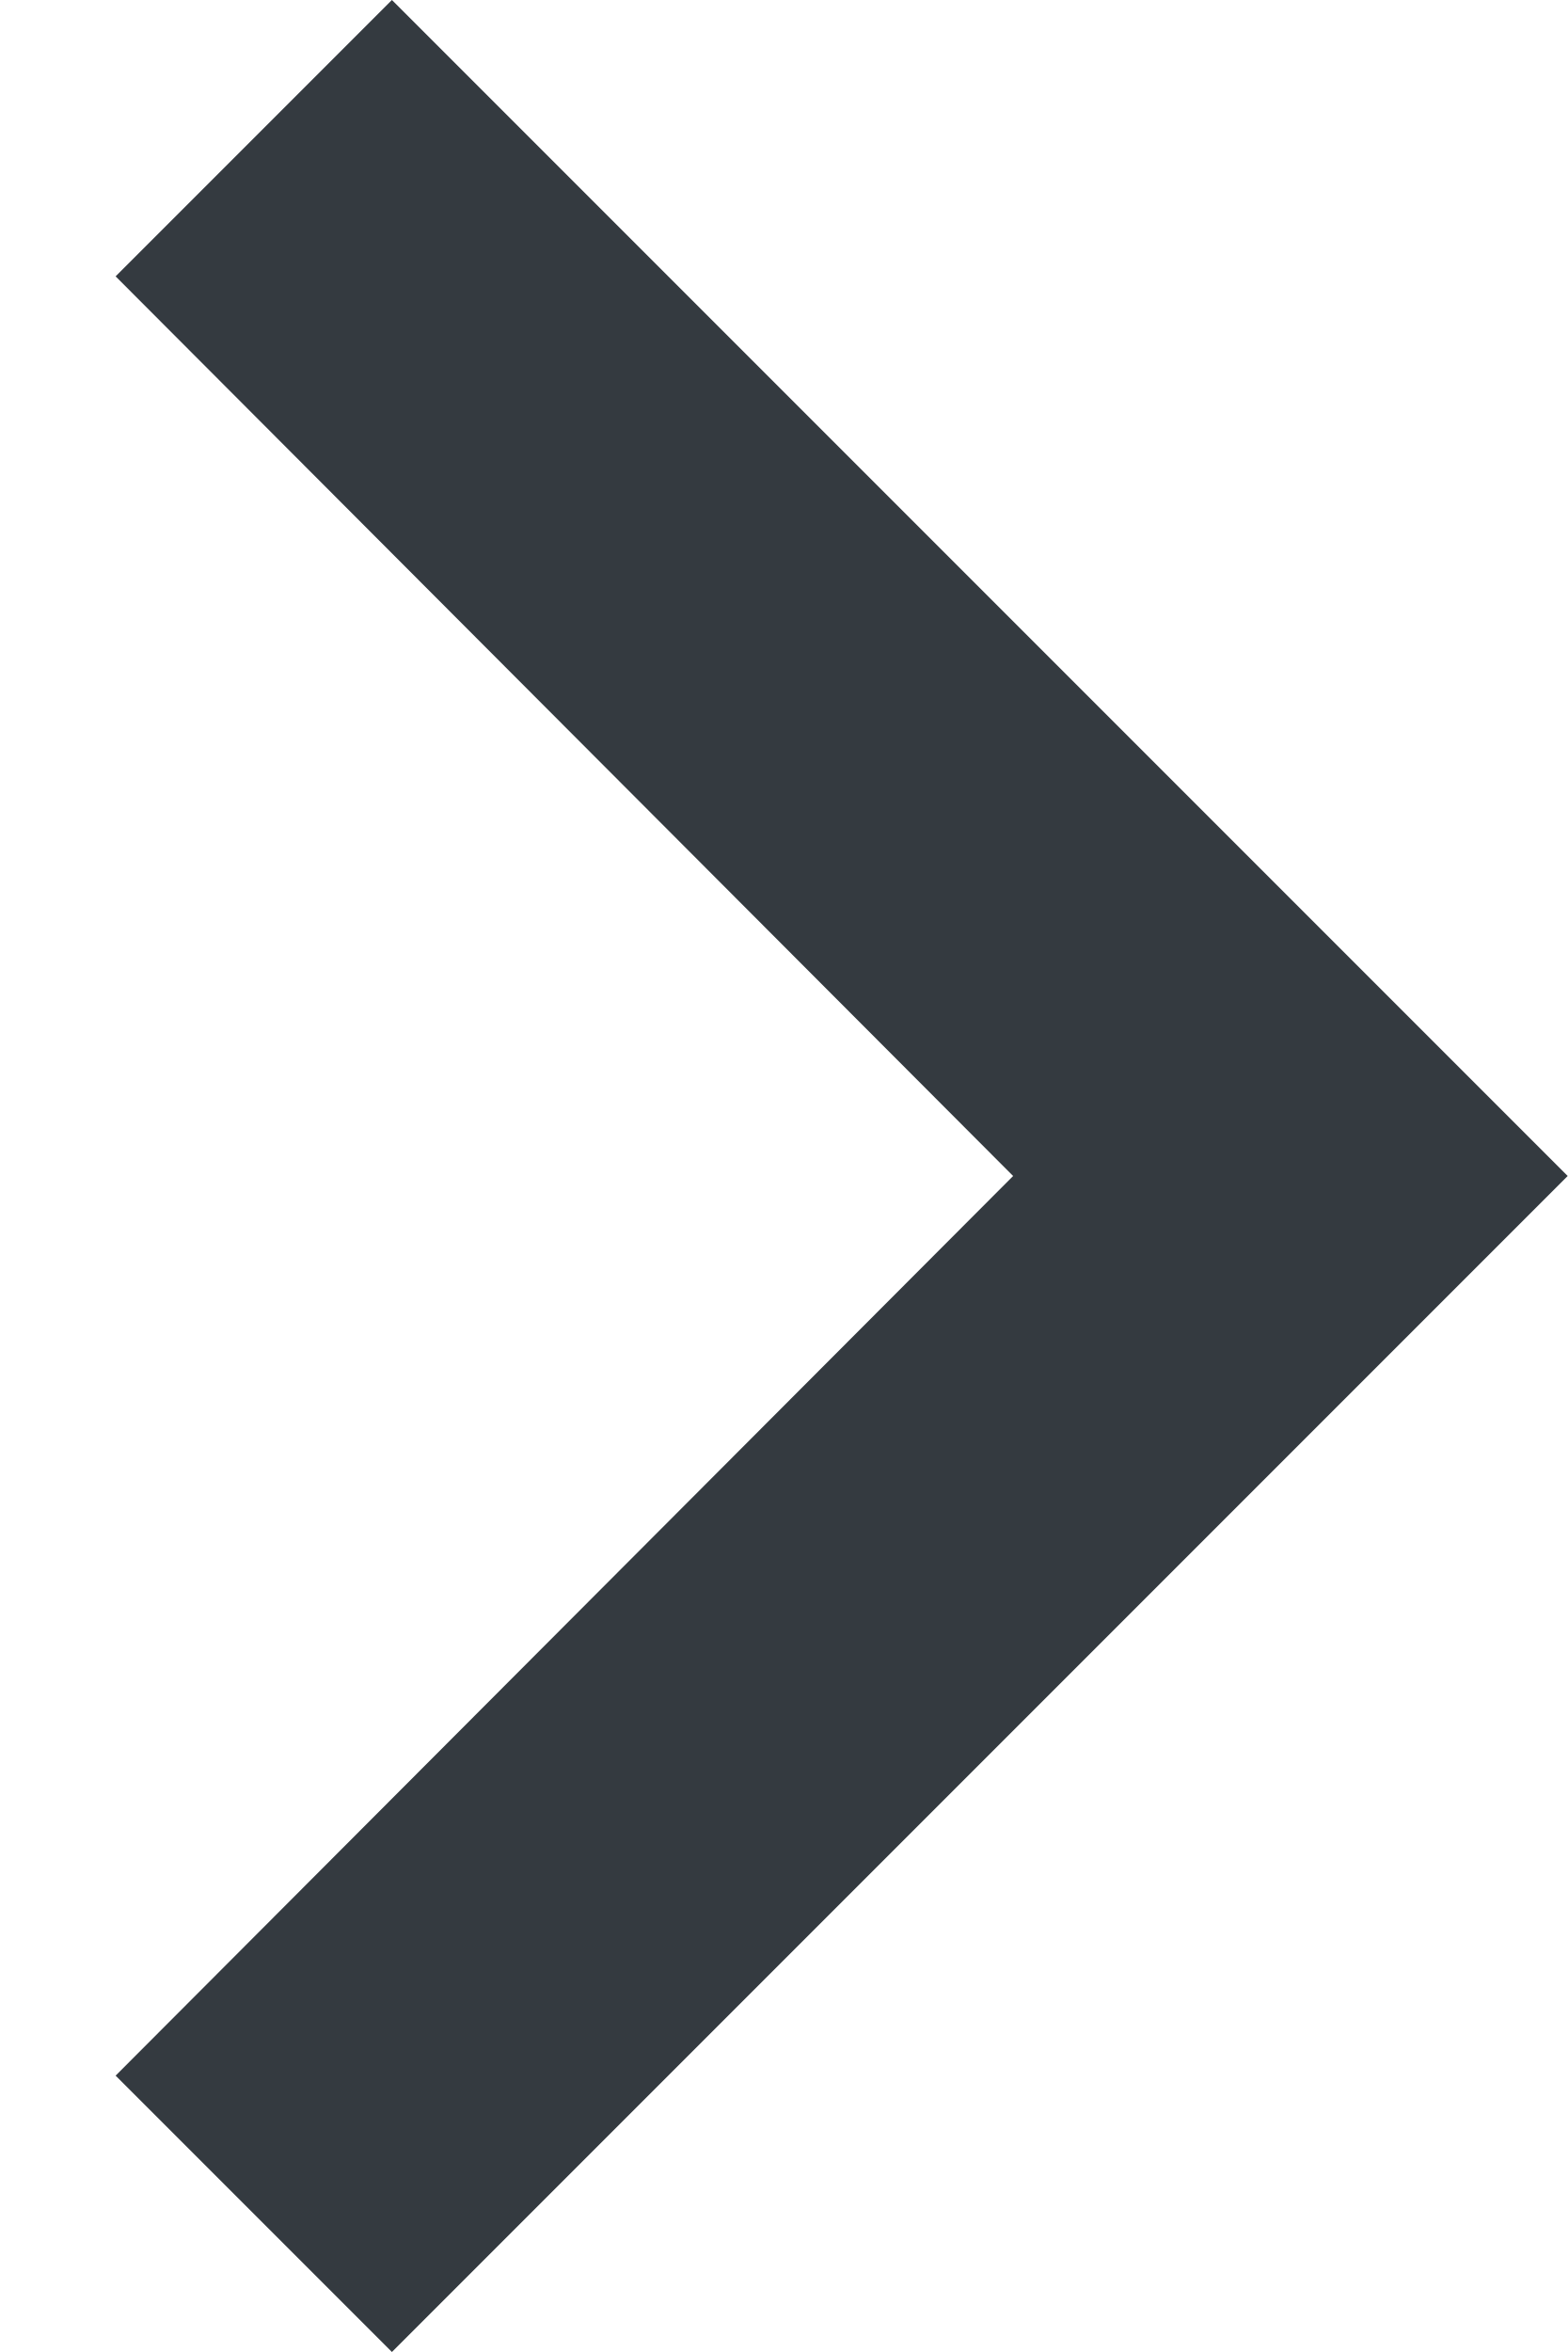
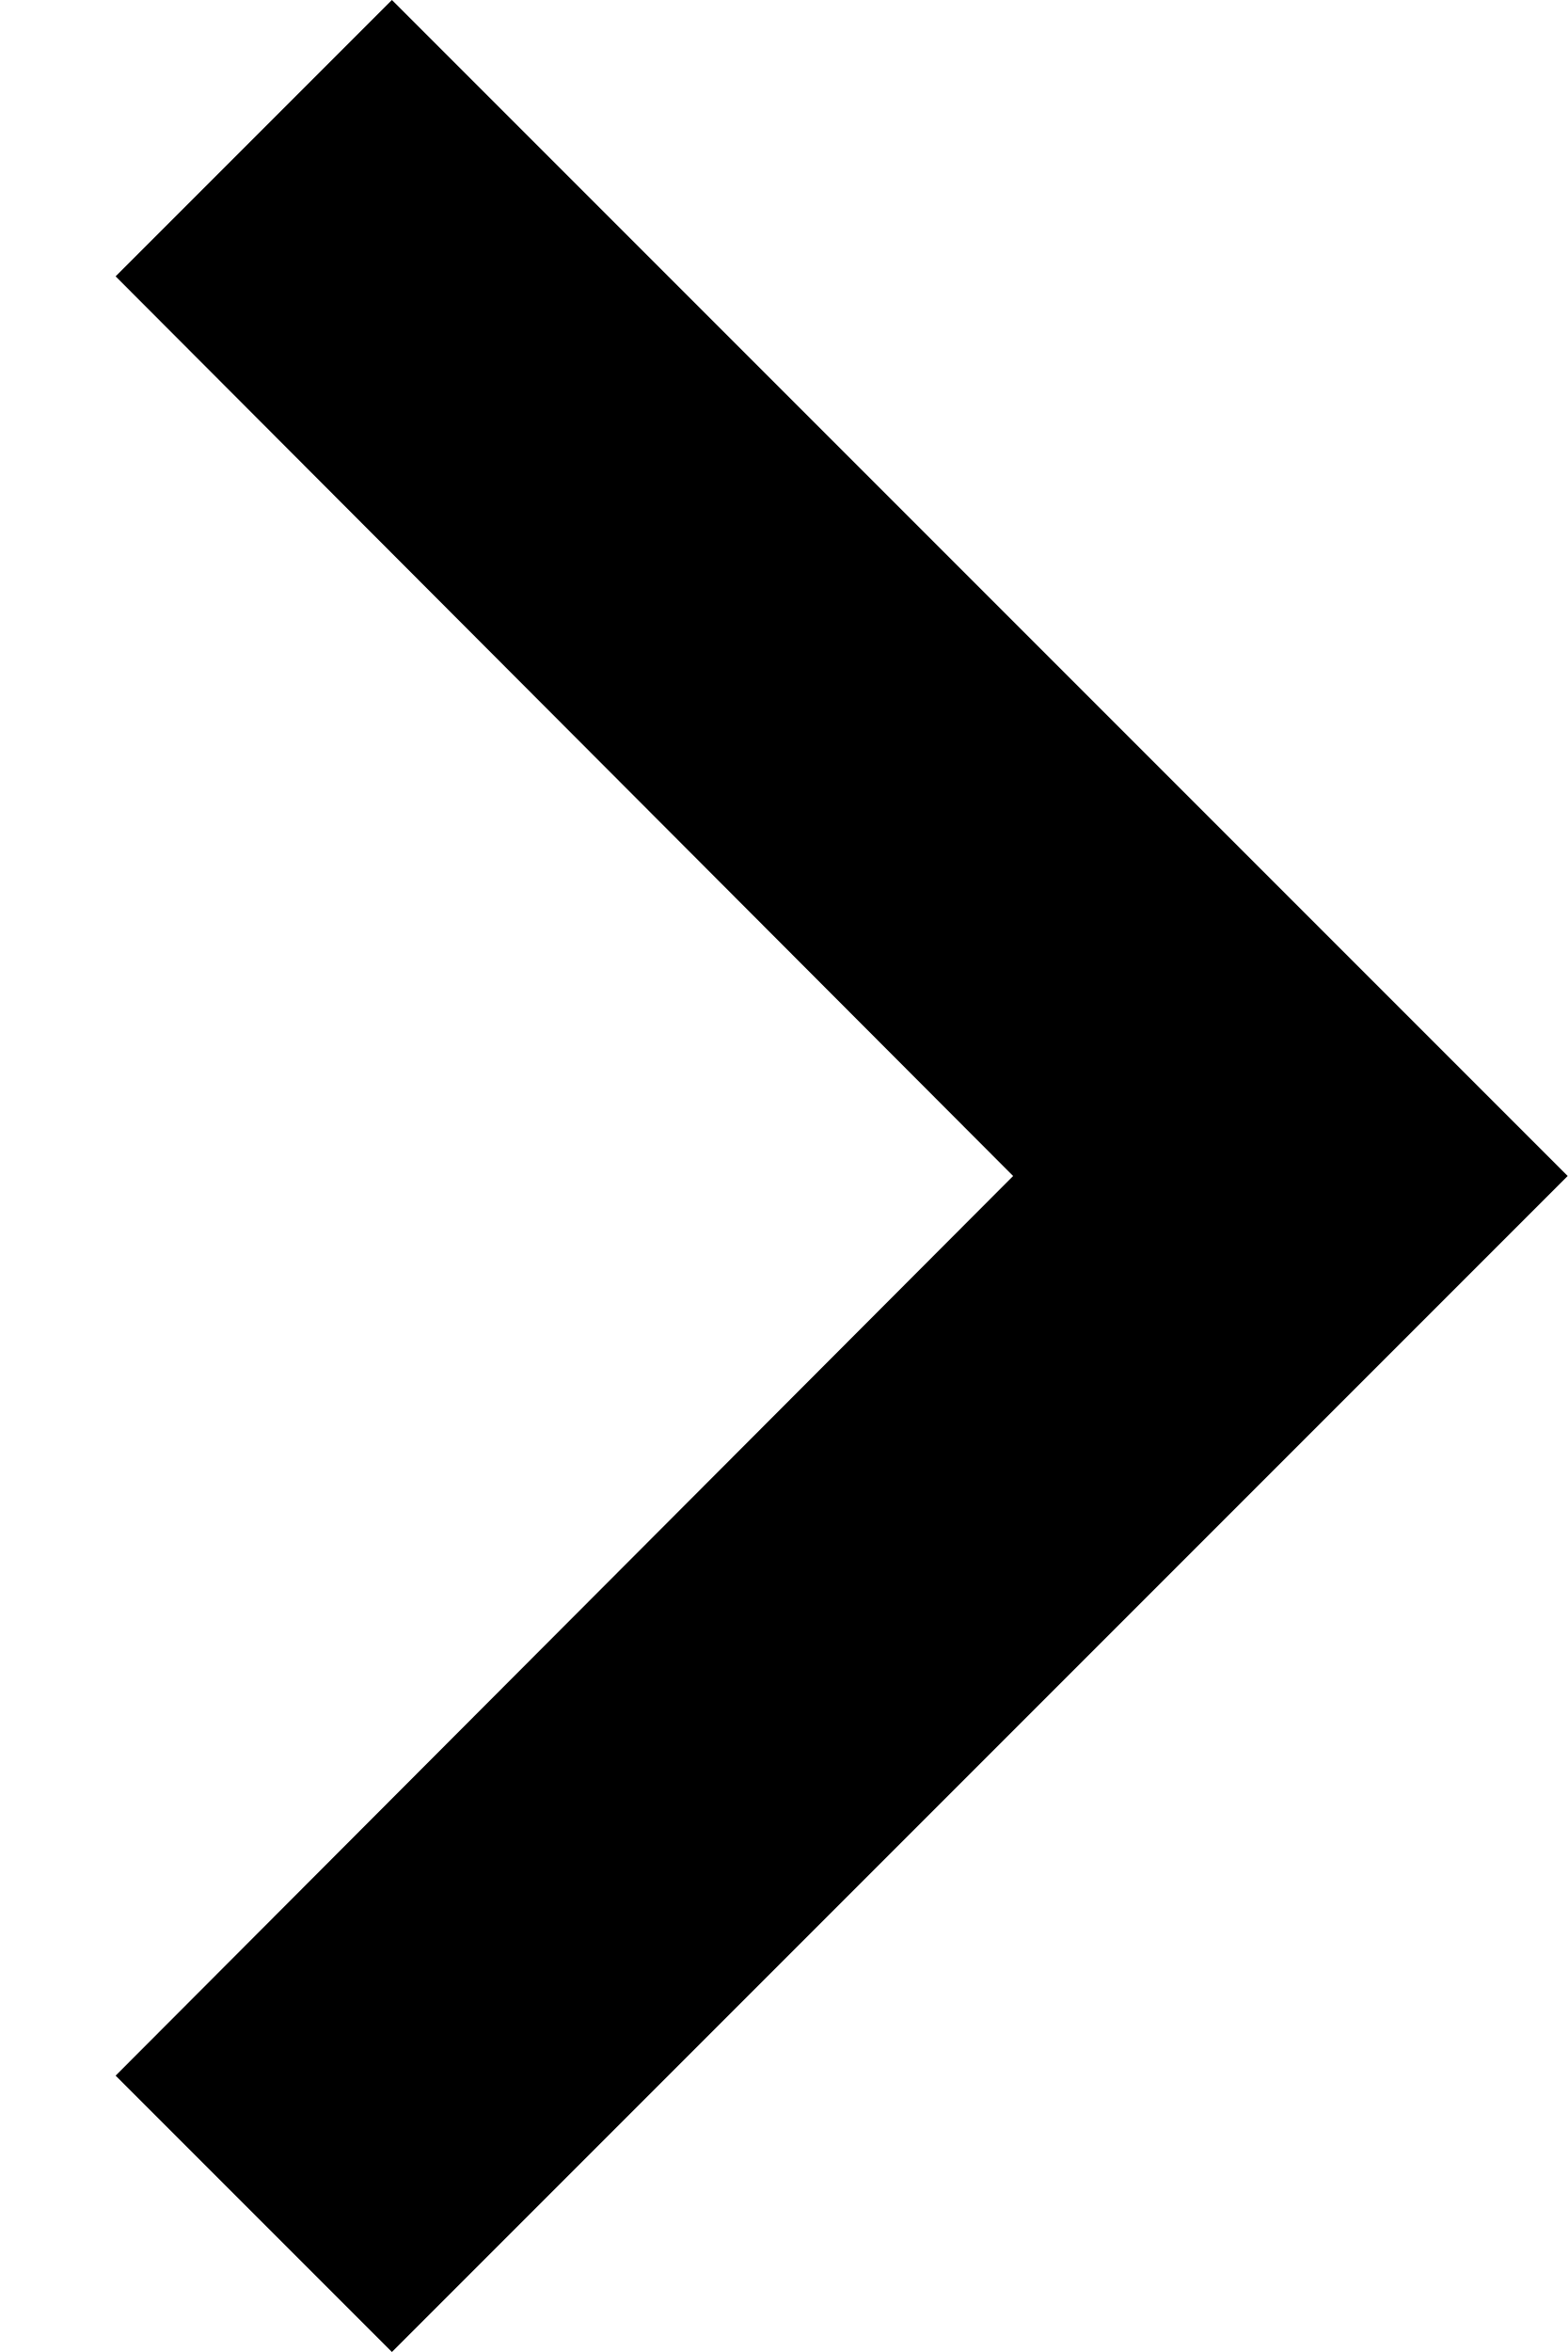
- <svg xmlns="http://www.w3.org/2000/svg" width="8" height="12" viewBox="0 0 8 12" fill="none">
-   <path d="M0.59 10.59L5.17 6L0.59 1.41L2 0L8 6L2 12L0.59 10.59Z" fill="#343A40" />
+ <svg xmlns="http://www.w3.org/2000/svg" viewBox="0 0 8 12" fill="currentColor">
+   <path d="M0.59 10.59L5.17 6L0.59 1.41L2 0L8 6L2 12L0.59 10.59Z" />
</svg>
